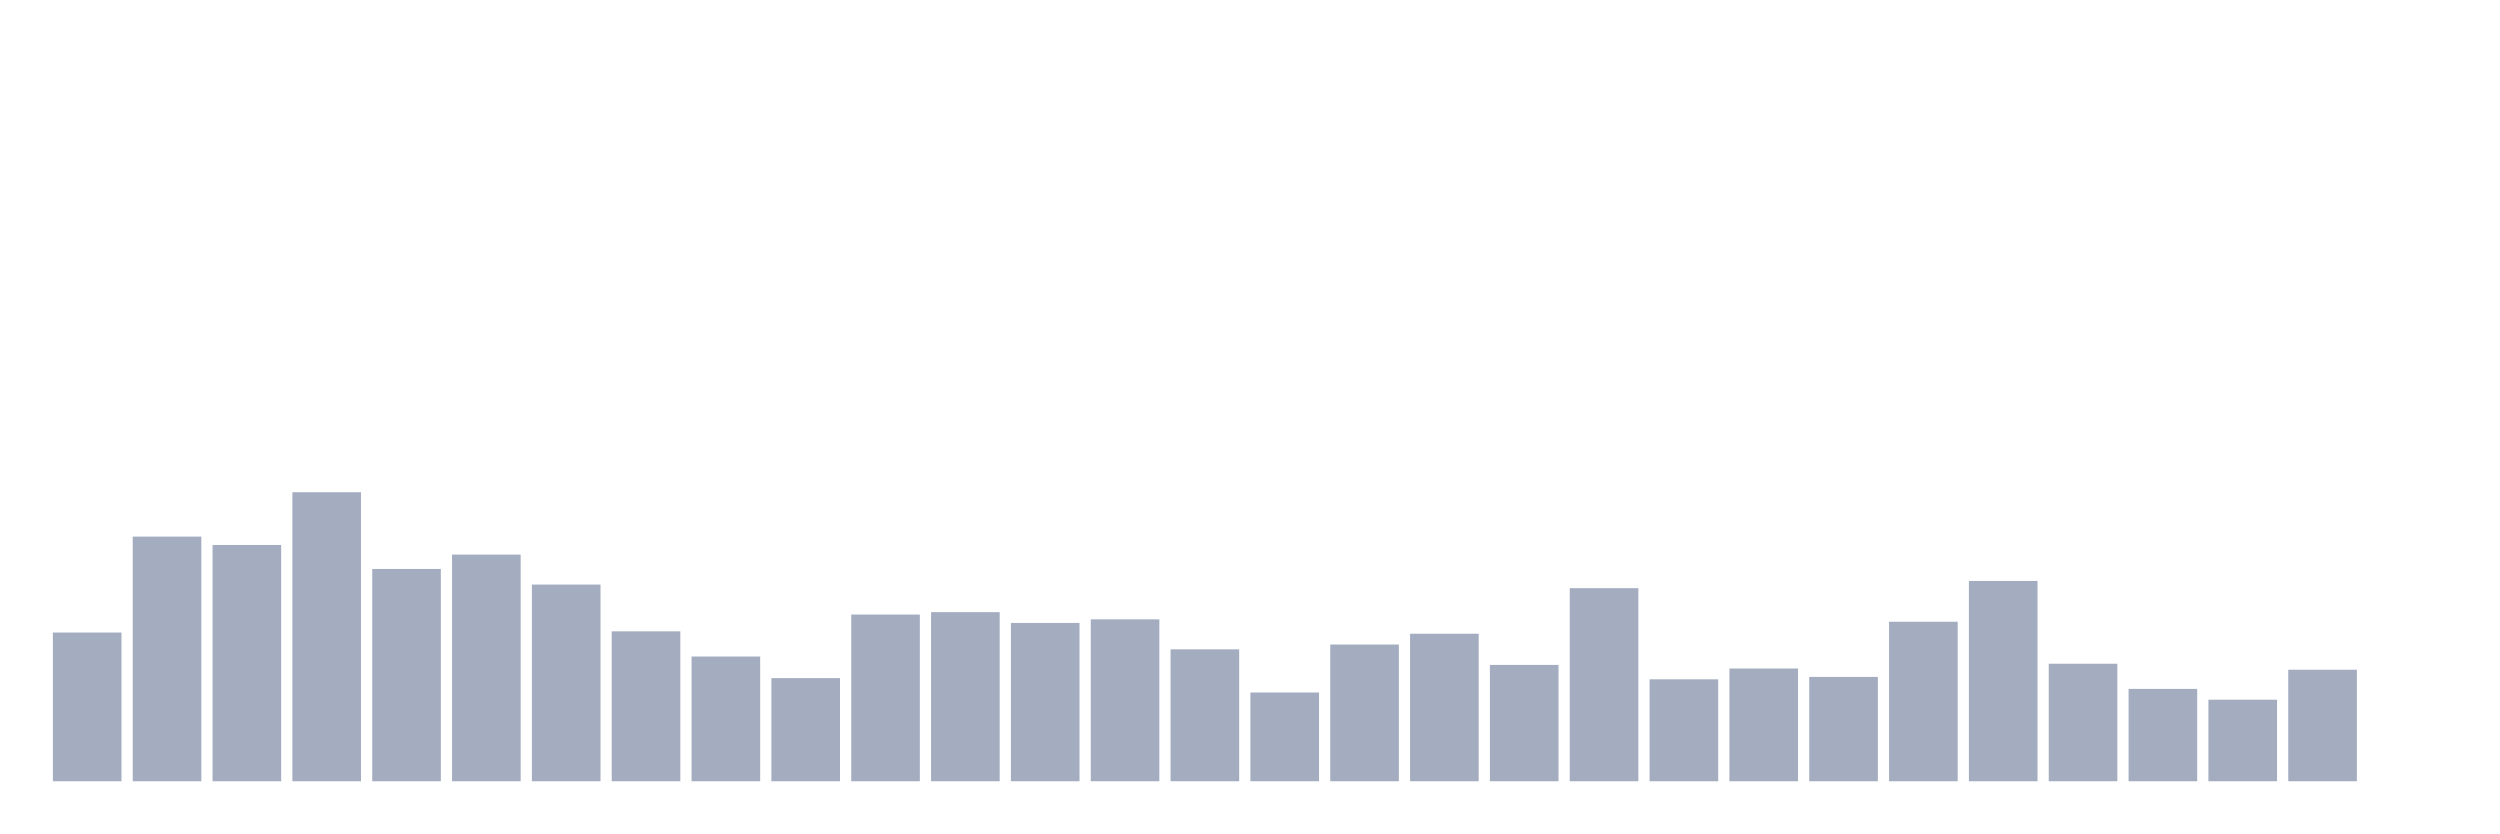
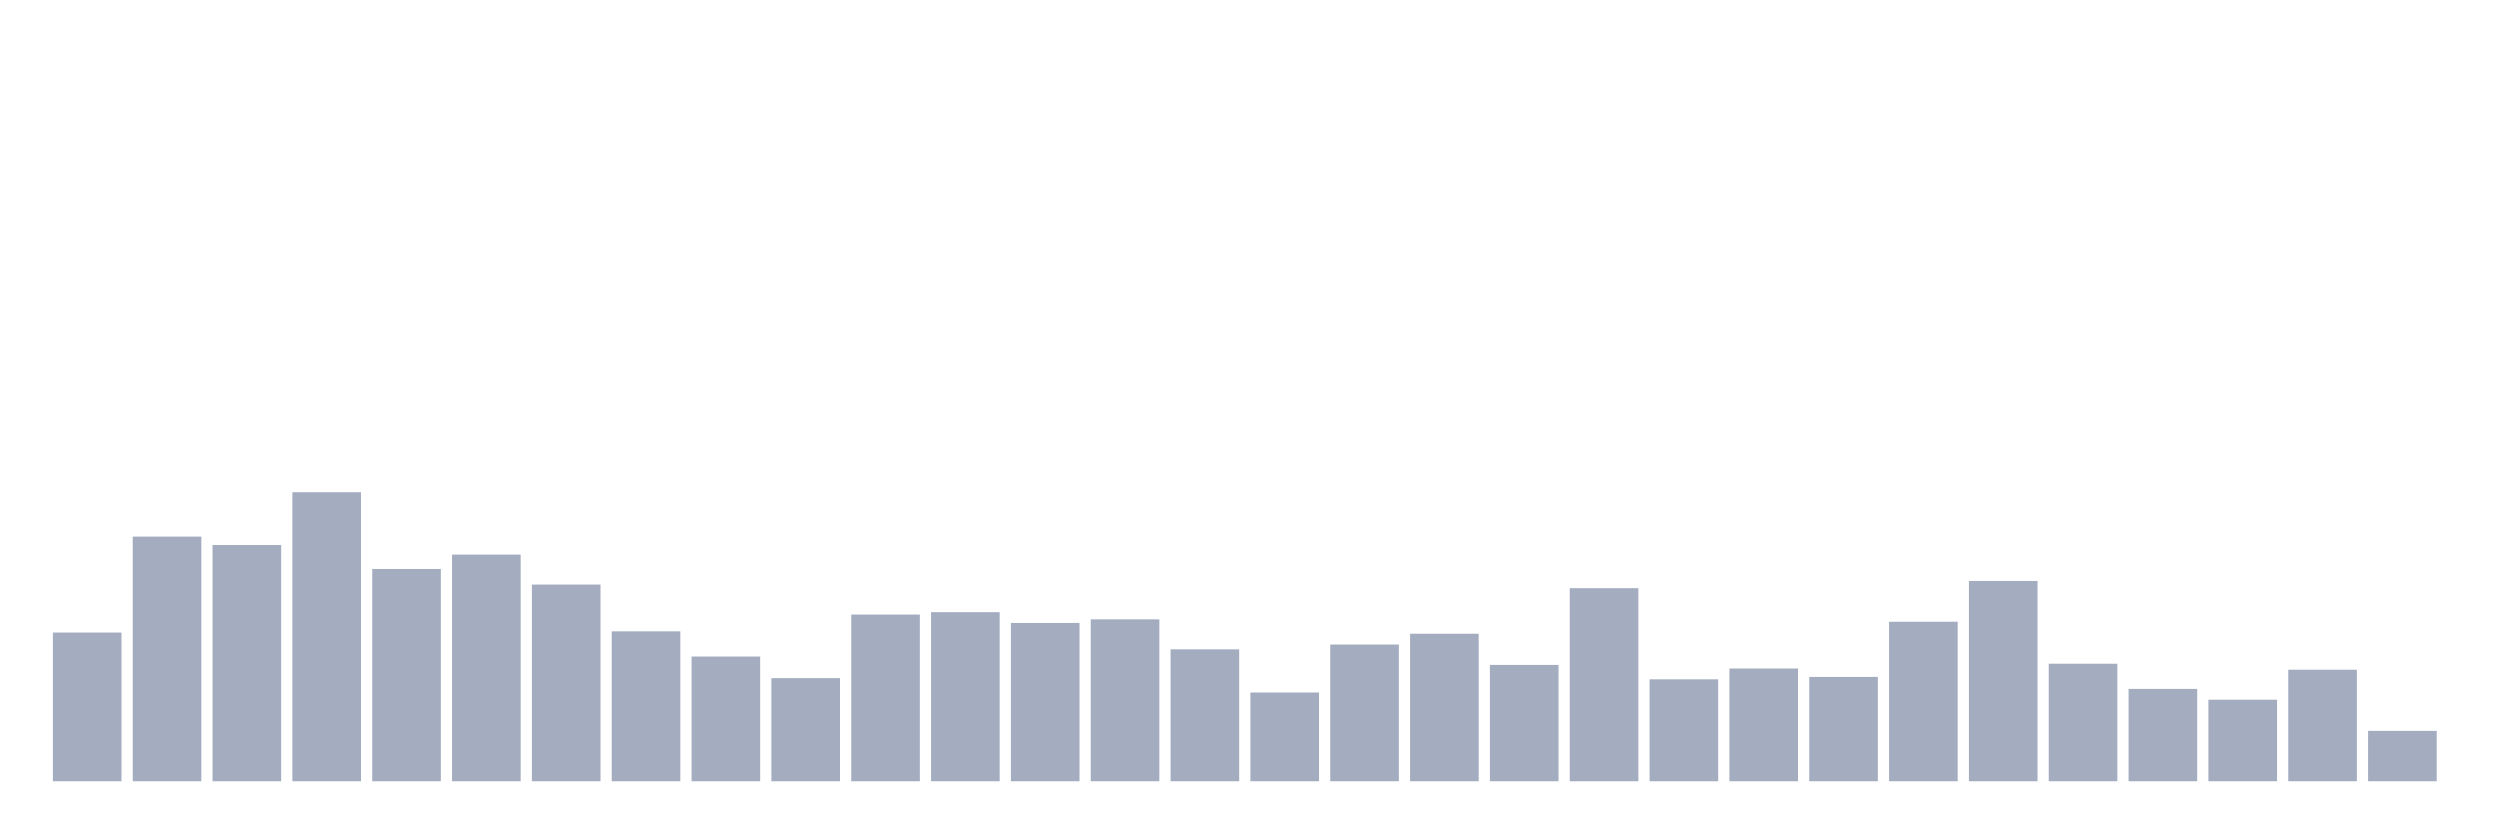
<svg xmlns="http://www.w3.org/2000/svg" viewBox="0 0 480 160">
  <g transform="translate(10,10)">
    <rect class="bar" x="0.153" width="13.175" y="111.447" height="28.553" fill="rgb(164,173,192)" />
    <rect class="bar" x="15.482" width="13.175" y="93.026" height="46.974" fill="rgb(164,173,192)" />
    <rect class="bar" x="30.81" width="13.175" y="94.638" height="45.362" fill="rgb(164,173,192)" />
    <rect class="bar" x="46.138" width="13.175" y="84.507" height="55.493" fill="rgb(164,173,192)" />
    <rect class="bar" x="61.466" width="13.175" y="99.243" height="40.757" fill="rgb(164,173,192)" />
    <rect class="bar" x="76.794" width="13.175" y="96.48" height="43.52" fill="rgb(164,173,192)" />
    <rect class="bar" x="92.123" width="13.175" y="102.237" height="37.763" fill="rgb(164,173,192)" />
    <rect class="bar" x="107.451" width="13.175" y="111.217" height="28.783" fill="rgb(164,173,192)" />
    <rect class="bar" x="122.779" width="13.175" y="116.053" height="23.947" fill="rgb(164,173,192)" />
    <rect class="bar" x="138.107" width="13.175" y="120.197" height="19.803" fill="rgb(164,173,192)" />
    <rect class="bar" x="153.436" width="13.175" y="107.993" height="32.007" fill="rgb(164,173,192)" />
    <rect class="bar" x="168.764" width="13.175" y="107.533" height="32.467" fill="rgb(164,173,192)" />
    <rect class="bar" x="184.092" width="13.175" y="109.605" height="30.395" fill="rgb(164,173,192)" />
    <rect class="bar" x="199.42" width="13.175" y="108.914" height="31.086" fill="rgb(164,173,192)" />
    <rect class="bar" x="214.748" width="13.175" y="114.671" height="25.329" fill="rgb(164,173,192)" />
    <rect class="bar" x="230.077" width="13.175" y="122.961" height="17.039" fill="rgb(164,173,192)" />
    <rect class="bar" x="245.405" width="13.175" y="113.75" height="26.25" fill="rgb(164,173,192)" />
    <rect class="bar" x="260.733" width="13.175" y="111.678" height="28.322" fill="rgb(164,173,192)" />
    <rect class="bar" x="276.061" width="13.175" y="117.664" height="22.336" fill="rgb(164,173,192)" />
    <rect class="bar" x="291.39" width="13.175" y="102.928" height="37.072" fill="rgb(164,173,192)" />
    <rect class="bar" x="306.718" width="13.175" y="120.428" height="19.572" fill="rgb(164,173,192)" />
    <rect class="bar" x="322.046" width="13.175" y="118.355" height="21.645" fill="rgb(164,173,192)" />
    <rect class="bar" x="337.374" width="13.175" y="119.967" height="20.033" fill="rgb(164,173,192)" />
    <rect class="bar" x="352.702" width="13.175" y="109.375" height="30.625" fill="rgb(164,173,192)" />
    <rect class="bar" x="368.031" width="13.175" y="101.546" height="38.454" fill="rgb(164,173,192)" />
    <rect class="bar" x="383.359" width="13.175" y="117.434" height="22.566" fill="rgb(164,173,192)" />
    <rect class="bar" x="398.687" width="13.175" y="122.27" height="17.73" fill="rgb(164,173,192)" />
    <rect class="bar" x="414.015" width="13.175" y="124.342" height="15.658" fill="rgb(164,173,192)" />
    <rect class="bar" x="429.344" width="13.175" y="118.586" height="21.414" fill="rgb(164,173,192)" />
-     <rect class="bar" x="444.672" width="13.175" y="140" height="0" fill="rgb(164,173,192)" />
+     <rect class="bar" x="444.672" width="13.175" y="130.329" height="9.671" fill="rgb(164,173,192)" />
  </g>
</svg>
